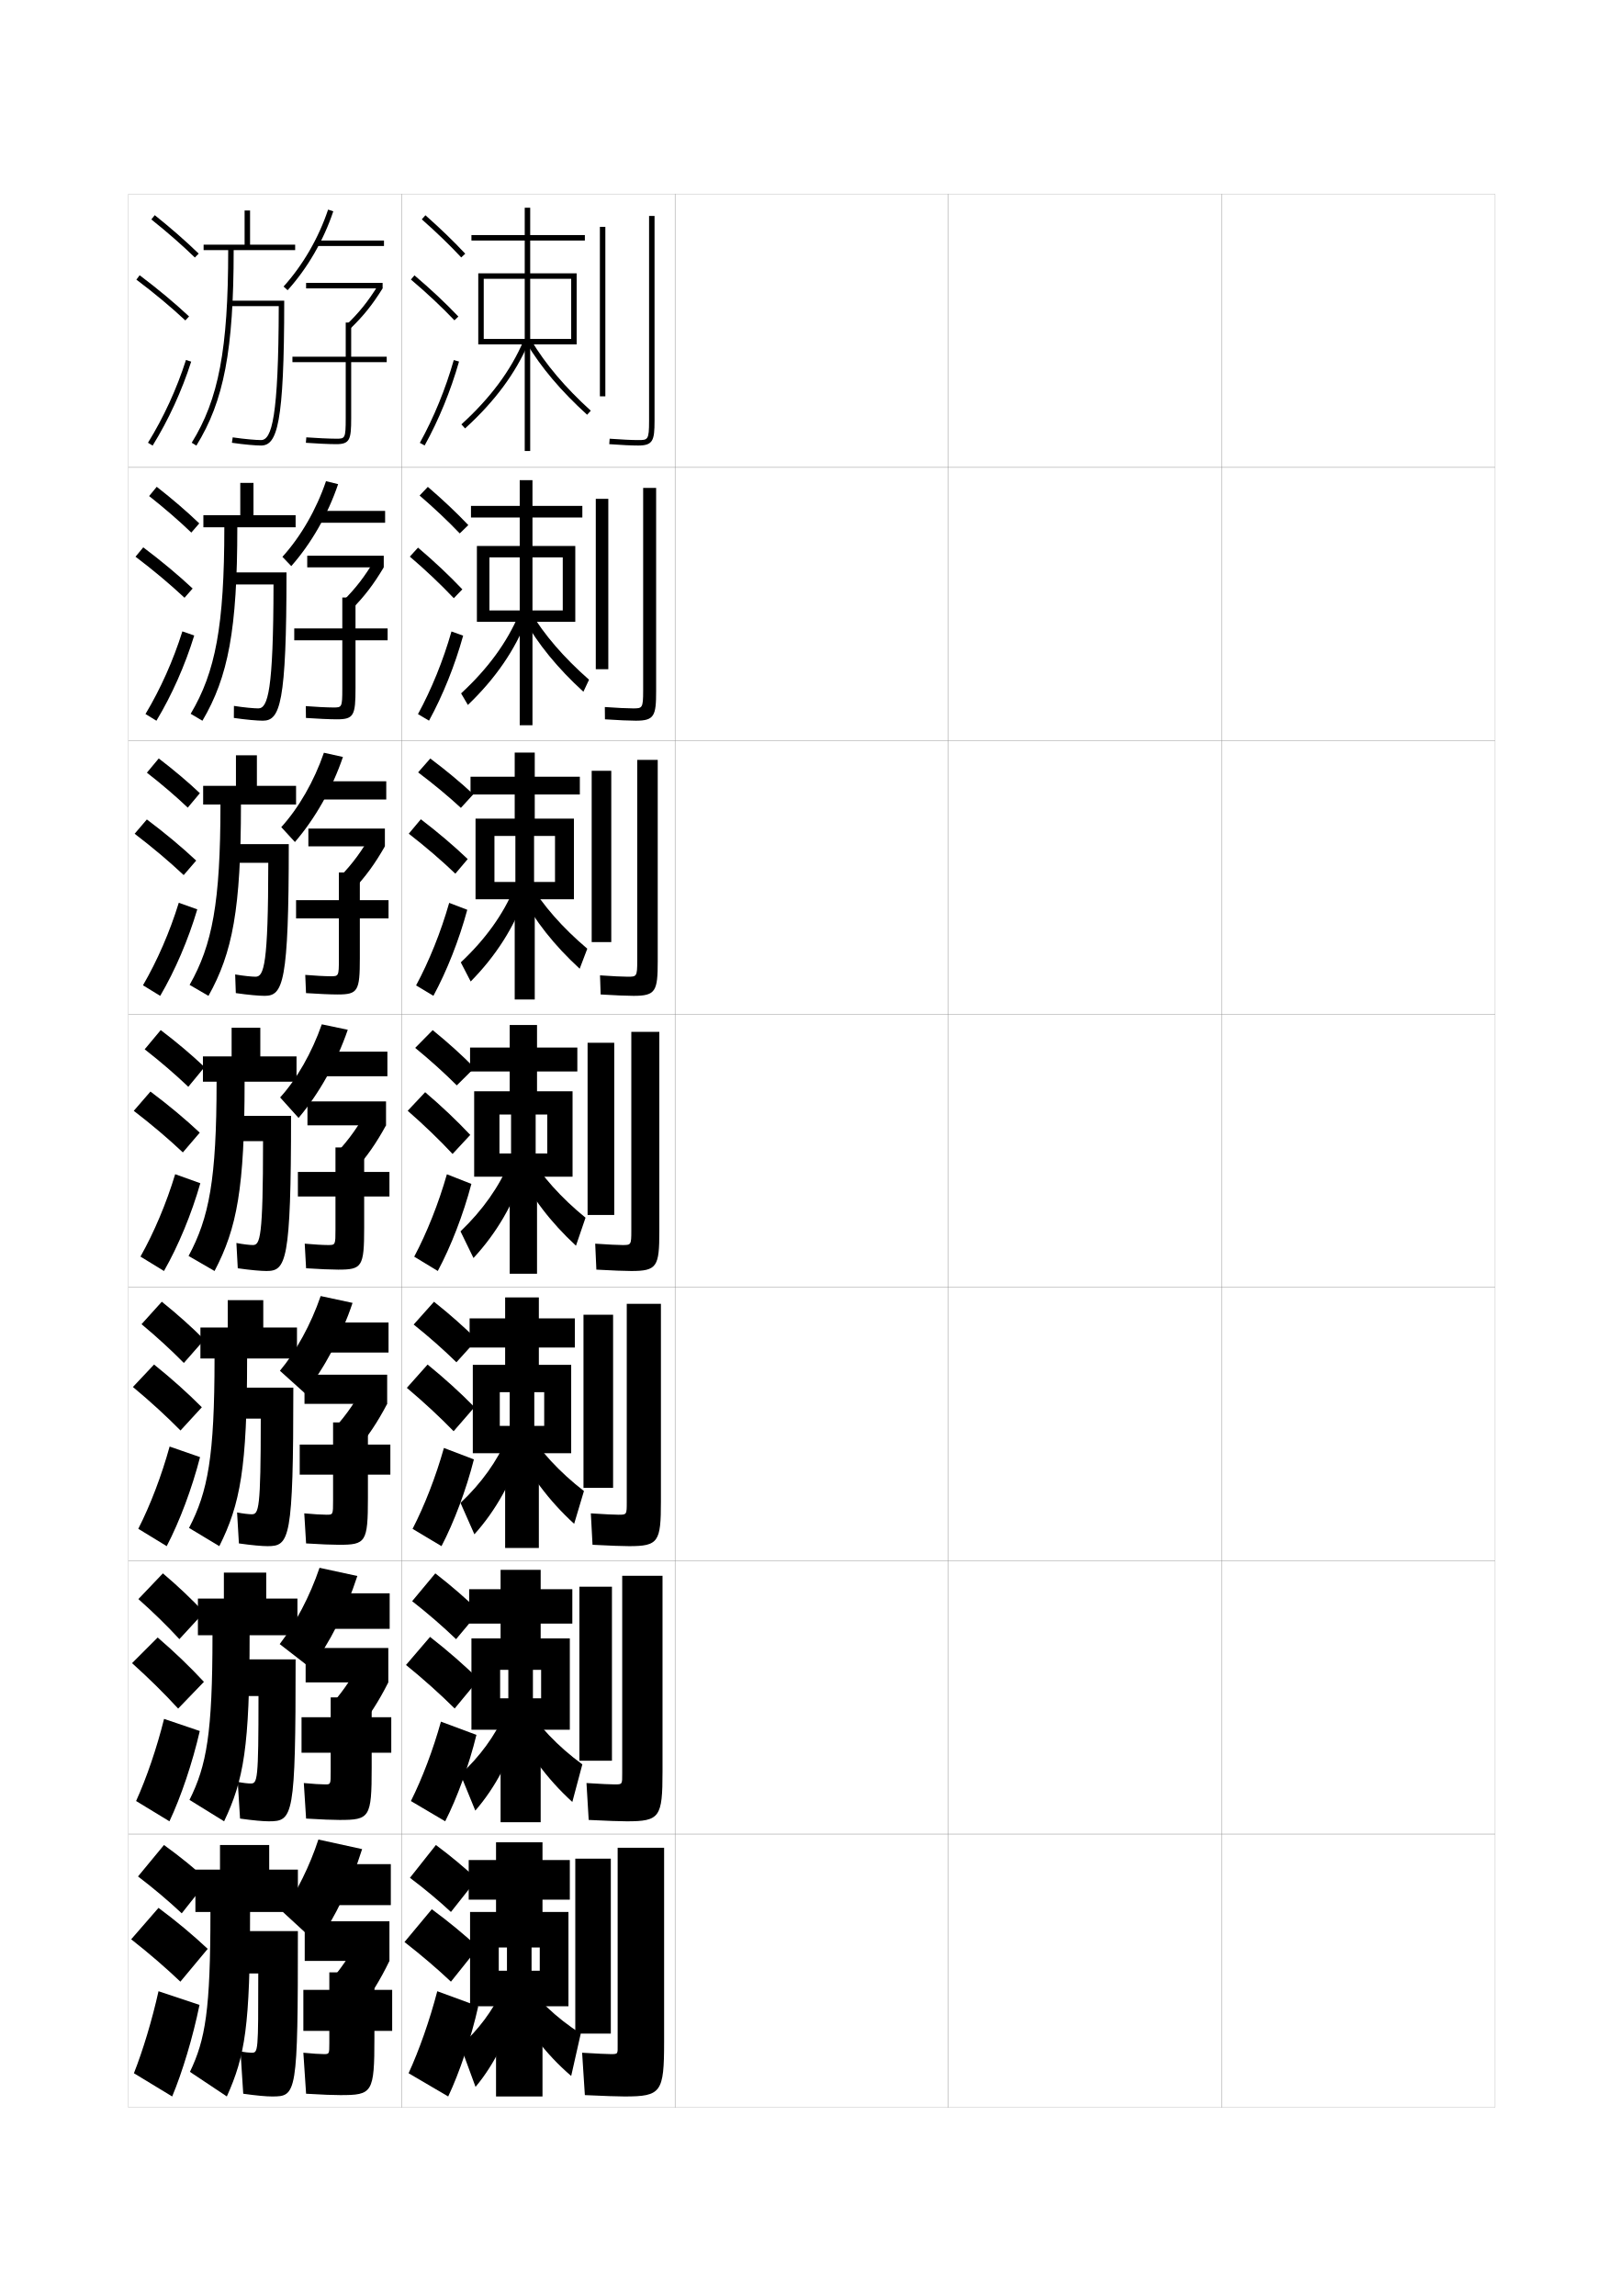
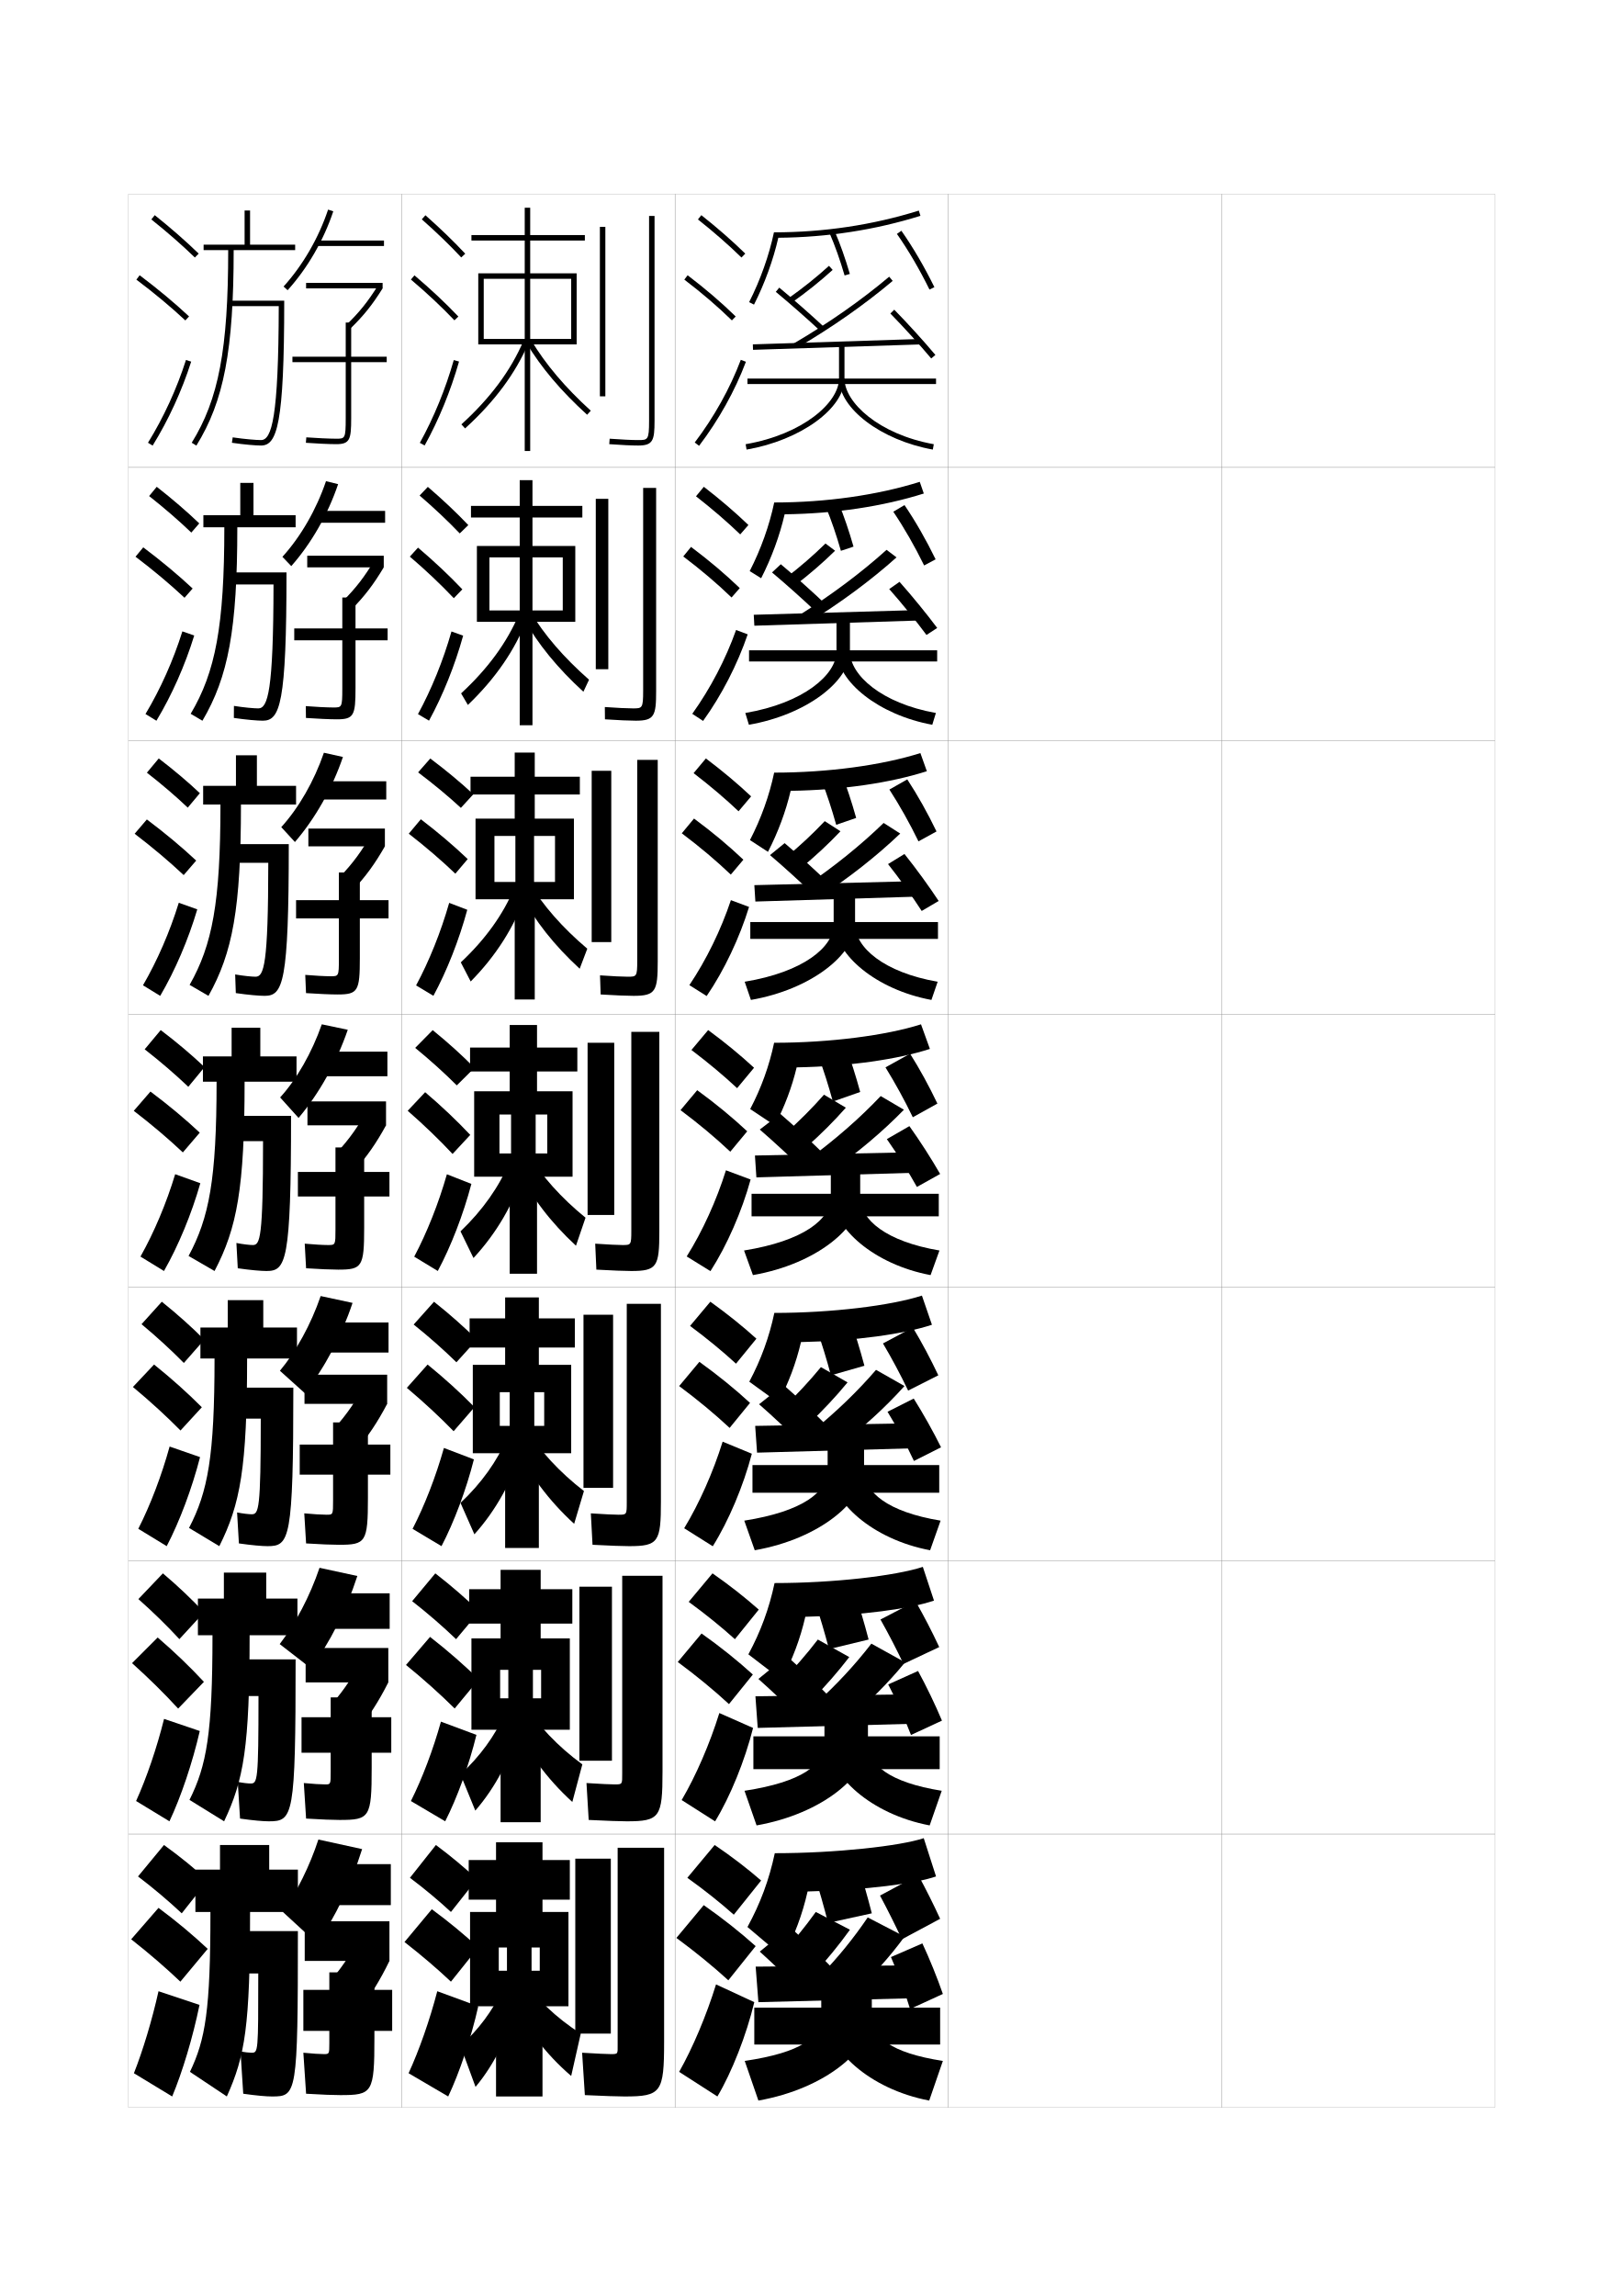
<svg xmlns="http://www.w3.org/2000/svg" version="1.1" id="glyphs" x="0px" y="0px" width="592px" height="840px" viewBox="0 0 592 840" enable-background="new 0 0 592 840" xml:space="preserve">
  <g>
    <rect x="47" y="71" fill="none" stroke="#999999" stroke-width="0.1" width="100" height="100" />
    <rect x="47" y="171" fill="none" stroke="#999999" stroke-width="0.1" width="100" height="100" />
    <rect x="47" y="271" fill="none" stroke="#999999" stroke-width="0.1" width="100" height="100" />
    <rect x="47" y="371" fill="none" stroke="#999999" stroke-width="0.1" width="100" height="100" />
    <rect x="47" y="471" fill="none" stroke="#999999" stroke-width="0.1" width="100" height="100" />
    <rect x="47" y="571" fill="none" stroke="#999999" stroke-width="0.1" width="100" height="100" />
    <rect x="47" y="671" fill="none" stroke="#999999" stroke-width="0.1" width="100" height="100" />
    <rect x="147" y="71" fill="none" stroke="#999999" stroke-width="0.1" width="100" height="100" />
    <rect x="147" y="171" fill="none" stroke="#999999" stroke-width="0.1" width="100" height="100" />
    <rect x="147" y="271" fill="none" stroke="#999999" stroke-width="0.1" width="100" height="100" />
    <rect x="147" y="371" fill="none" stroke="#999999" stroke-width="0.1" width="100" height="100" />
    <rect x="147" y="471" fill="none" stroke="#999999" stroke-width="0.1" width="100" height="100" />
    <rect x="147" y="571" fill="none" stroke="#999999" stroke-width="0.1" width="100" height="100" />
    <rect x="147" y="671" fill="none" stroke="#999999" stroke-width="0.1" width="100" height="100" />
    <rect x="247" y="71" fill="none" stroke="#999999" stroke-width="0.1" width="100" height="100" />
    <rect x="247" y="171" fill="none" stroke="#999999" stroke-width="0.1" width="100" height="100" />
    <rect x="247" y="271" fill="none" stroke="#999999" stroke-width="0.1" width="100" height="100" />
    <rect x="247" y="371" fill="none" stroke="#999999" stroke-width="0.1" width="100" height="100" />
    <rect x="247" y="471" fill="none" stroke="#999999" stroke-width="0.1" width="100" height="100" />
    <rect x="247" y="571" fill="none" stroke="#999999" stroke-width="0.1" width="100" height="100" />
    <rect x="247" y="671" fill="none" stroke="#999999" stroke-width="0.1" width="100" height="100" />
    <rect x="347" y="71" fill="none" stroke="#999999" stroke-width="0.1" width="100" height="100" />
    <rect x="347" y="171" fill="none" stroke="#999999" stroke-width="0.1" width="100" height="100" />
    <rect x="347" y="271" fill="none" stroke="#999999" stroke-width="0.1" width="100" height="100" />
    <rect x="347" y="371" fill="none" stroke="#999999" stroke-width="0.1" width="100" height="100" />
    <rect x="347" y="471" fill="none" stroke="#999999" stroke-width="0.1" width="100" height="100" />
    <rect x="347" y="571" fill="none" stroke="#999999" stroke-width="0.1" width="100" height="100" />
    <rect x="347" y="671" fill="none" stroke="#999999" stroke-width="0.1" width="100" height="100" />
    <rect x="447" y="71" fill="none" stroke="#999999" stroke-width="0.1" width="100" height="100" />
    <rect x="447" y="171" fill="none" stroke="#999999" stroke-width="0.1" width="100" height="100" />
    <rect x="447" y="271" fill="none" stroke="#999999" stroke-width="0.1" width="100" height="100" />
    <rect x="447" y="371" fill="none" stroke="#999999" stroke-width="0.1" width="100" height="100" />
    <rect x="447" y="471" fill="none" stroke="#999999" stroke-width="0.1" width="100" height="100" />
    <rect x="447" y="571" fill="none" stroke="#999999" stroke-width="0.1" width="100" height="100" />
    <rect x="447" y="671" fill="none" stroke="#999999" stroke-width="0.1" width="100" height="100" />
  </g>
  <g>
    <g>
      <path d="M55.376,80.281c5.812,4.639,11.319,9.457,15.927,13.936l1.395-1.434    c-4.654-4.523-10.212-9.387-16.073-14.064L55.376,80.281z" />
      <path d="M49.898,102.299c6.574,4.946,12.604,9.971,17.919,14.932l1.364-1.462    c-5.367-5.01-11.451-10.079-18.08-15.067L49.898,102.299z" />
      <path d="M54.149,161.975l1.7,1.051c5.818-9.418,10.695-20.041,14.104-30.722    l-1.906-0.607C64.688,142.223,59.881,152.693,54.149,161.975z" />
    </g>
    <g>
      <path d="M54.563,181.484c5.65,4.454,10.959,9.055,15.439,13.363l2.912-3.362    c-4.511-4.327-9.877-8.948-15.561-13.387L54.563,181.484z" />
      <path d="M67.514,218.692l2.971-3.385c-5.35-4.998-11.446-10.083-18.067-15.056    l-2.836,3.415C56.167,208.655,62.2,213.717,67.514,218.692z" />
      <path d="M71.069,232.499c-3.345,10.879-8.213,21.856-13.836,31.185l-4-2.459    c5.475-9.119,10.192-19.684,13.498-30.232L71.069,232.499z" />
    </g>
    <g>
      <path d="M53.75,282.688c5.489,4.27,10.599,8.653,14.952,12.791l4.43-5.29    c-4.368-4.131-9.543-8.508-15.048-12.709L53.75,282.688z" />
      <path d="M67.211,320.153l4.578-5.308c-5.331-4.986-11.44-10.088-18.054-15.045    l-4.469,5.231C55.862,310.065,61.898,315.164,67.211,320.153z" />
      <path d="M72.185,332.694c-3.282,11.077-8.142,22.41-13.568,31.647l-6.301-3.867    c5.219-8.958,9.846-19.616,13.099-30.186L72.185,332.694z" />
    </g>
  </g>
  <g>
    <g>
      <path d="M52.938,383.891c5.877,4.586,11.301,9.266,15.964,13.718l5.947-7.217    C70.188,385.969,64.688,381.318,58.812,376.859L52.938,383.891z" />
      <path d="M66.908,421.615l6.184-7.23c-5.312-4.976-11.434-10.094-18.041-15.034    l-6.102,7.049C55.557,411.475,61.596,416.611,66.908,421.615z" />
      <path d="M73.301,432.89C70.081,444.165,65.23,455.853,60,465l-8.602-5.275    c4.963-8.796,9.5-19.548,12.699-30.14L73.301,432.89z" />
    </g>
    <g>
      <path d="M51.786,484.459c5.732,4.77,10.962,9.584,15.483,14.187l7.484-8.509    c-4.506-4.546-9.822-9.311-15.545-13.896L51.786,484.459z" />
      <path d="M66.046,523.352l7.808-8.503c-5.115-5.142-11.061-10.484-17.482-15.632    l-7.739,8.217C55.063,512.777,60.916,518.155,66.046,523.352z" />
      <path d="M73.2,533.094C70.245,544.566,65.726,556.609,61,565.666l-10.401-6.35    c4.402-8.635,8.541-19.48,11.466-30.094L73.2,533.094z" />
    </g>
    <g>
      <path d="M50.635,585.027c5.588,4.953,10.623,9.903,15.002,14.655l9.021-9.801    c-4.351-4.669-9.483-9.548-15.054-14.262L50.635,585.027z" />
      <path d="M65.184,625.089l9.432-9.776c-4.917-5.308-10.688-10.875-16.922-16.23    l-9.377,9.385C54.57,614.079,60.236,619.699,65.184,625.089z" />
      <path d="M73.1,633.297C70.41,644.969,66.222,657.367,62,666.333l-12.201-7.425    c3.842-8.473,7.581-19.412,10.233-30.047L73.1,633.297z" />
    </g>
  </g>
  <g>
    <path d="M50.5,686.5c5.941,4.532,11.281,9.073,16,13.5l9.5-12c-4.668-4.321-10.108-8.76-16-13   L50.5,686.5z" />
    <path d="M66,725l10-12c-5.258-4.94-11.416-10.107-18-15l-10,11.5   C54.641,714.704,60.689,719.953,66,725z" />
    <path d="M73,733.5c-2.426,11.87-6.283,24.624-10,33.5l-14-8.5c3.281-8.312,6.621-19.345,9-30   L73,733.5z" />
  </g>
  <g>
    <g>
      <path d="M105.242,106.171l-1.484-1.342c7.057-7.799,12.843-17.794,16.293-28.146    l1.898,0.633C118.412,87.924,112.479,98.172,105.242,106.171z" />
      <rect x="116" y="88" width="24.5" height="2" />
      <rect x="112" y="103.5" width="28" height="2" />
      <path d="M128.195,120.219l-1.391-1.438c4.695-4.541,7.812-8.428,11.498-14.34L140,105.5    C136.219,111.563,133.02,115.553,128.195,120.219z" />
      <path d="M141.5,130.5h-13V118h-2v12.5H107v2h19.5V153c0,7.5-0.264,7.5-3.5,7.5    c-2.365,0-7.773-0.246-10.92-0.497l-0.16,1.994    C115.107,162.251,120.596,162.5,123,162.5c5.025,0,5.5-1.679,5.5-9.5v-20.5h13V130.5z" />
    </g>
    <g>
      <path d="M103.339,203.719c6.713-7.402,12.435-17.312,15.945-27.68l4.433,1.088    c-3.738,11.078-9.798,21.665-17.138,29.986L103.339,203.719z" />
      <rect x="116.5" y="186.917" width="24.417" height="4.333" />
      <rect x="112.417" y="203.318" width="28" height="4.25" />
      <path d="M137.119,204.779l3.298,2.789c-3.72,6.233-6.994,10.534-11.754,15.364    l-3.042-3.188C130.264,215.098,133.501,210.859,137.119,204.779z" />
      <path d="M141.833,229.917h-11.75v-11.316H125.25v11.316h-17.583V234.25H125.25v17.667    c0,6.912-0.181,6.917-3.25,6.917c-2.195,0-6.947-0.233-10.113-0.499l0.06,4.33    c3.683,0.273,8.888,0.502,11.304,0.502c6.25,0,6.833-1.441,6.833-11.417v-17.5    h11.75V229.917z" />
    </g>
    <g>
      <path d="M102.919,302.609c6.371-7.006,12.028-16.829,15.597-27.215l6.967,1.544    c-3.938,11.548-10.126,22.474-17.569,31.118L102.919,302.609z" />
      <rect x="117" y="285.833" width="24.333" height="6.667" />
      <rect x="112.833" y="303.136" width="28" height="6.5" />
      <path d="M135.935,305.117l4.898,4.519c-3.66,6.403-7.006,11.015-11.703,16.01    l-4.694-4.938C129.028,315.955,132.386,311.366,135.935,305.117z" />
      <path d="M142.167,329.333h-10.5v-10.131H124v10.131h-15.667V336H124v14.833    c0,6.324-0.099,6.334-3,6.334c-2.025,0-6.12-0.221-9.307-0.5l0.28,6.665    c4.178,0.293,9.099,0.501,11.527,0.501c7.474,0,8.167-1.204,8.167-13.333V336h10.5    V329.333z" />
    </g>
  </g>
  <g>
    <path d="M102.5,401.5c6.028-6.61,11.62-16.348,15.25-26.75l9.5,2   c-4.138,12.018-10.453,23.282-18,32.25L102.5,401.5z" />
    <rect x="117.5" y="384.75" width="24.25" height="9" />
    <rect x="112.5" y="402.954" width="28.75" height="8.75" />
    <path d="M134.75,405.454l6.5,6.25c-3.6,6.572-7.02,11.495-11.652,16.655l-6.347-6.689   C127.792,416.812,131.271,411.872,134.75,405.454z" />
    <path d="M142.5,428.75h-9.25v-8.947h-10.5V428.75H109v9h13.75v12c0,5.736-0.016,5.75-2.75,5.75   c-1.855,0-5.293-0.207-8.5-0.5l0.5,9c4.673,0.312,9.311,0.5,11.75,0.5c8.697,0,9.5-0.968,9.5-15.25   v-11.5h9.25V428.75z" />
  </g>
  <g>
    <path d="M102.421,501.498c5.874-7.019,11.342-16.93,14.912-27.332L129,476.667   c-4.124,12.345-10.241,23.815-17.5,33L102.421,501.498z" />
    <rect x="118" y="483.834" width="24.167" height="11" />
    <rect x="111.417" y="502.939" width="30.25" height="10.666" />
    <path d="M133.917,505.605l7.75,8c-3.539,6.742-7.033,11.976-11.601,17.301l-7.648-8.459   C126.907,517.484,130.506,512.191,133.917,505.605z" />
    <path d="M142.833,528.5H134.625v-8.097h-12.75V528.5h-12.208v11H121.875v9.5   c0,5.148-0.02,5.167-2.375,5.167c-1.686,0-4.939-0.192-8.167-0.501l0.667,11   c5.168,0.332,9.549,0.501,12,0.501c9.846,0,10.625-0.887,10.625-17.167v-8.5h8.208V528.5z" />
  </g>
  <g>
    <path d="M102.342,601.495c5.72-7.426,11.063-17.51,14.574-27.912L130.75,576.584   c-4.109,12.672-10.028,24.35-17,33.75L102.342,601.495z" />
    <rect x="118.5" y="582.917" width="24.083" height="13" />
    <rect x="111.833" y="602.924" width="30.25" height="12.583" />
    <path d="M133.083,605.757l9,9.75c-3.479,6.911-7.046,12.456-11.55,17.946l-8.949-10.229   C126.021,618.155,129.741,612.512,133.083,605.757z" />
    <path d="M143.167,628.25H136v-7.246h-15V628.25h-10.667v13H121v7c0,4.56-0.023,4.584-2,4.584   c-1.516,0-4.586-0.179-7.833-0.501l0.833,13c5.663,0.351,9.788,0.501,12.25,0.501   c10.995,0,11.75-0.806,11.75-19.084v-5.5h7.167V628.25z" />
  </g>
  <g>
    <path d="M103.5,699.5L116,711c6.685-9.616,12.404-21.5,16.5-34.5l-16-3.5   C113.347,682.658,108.581,692.195,103.5,699.5z" />
    <rect x="119" y="682" width="24" height="15" />
    <rect x="111.5" y="702.908" width="31" height="14.5" />
    <path d="M133,705.908c-3.273,6.924-7.114,12.919-11.5,18.092l9.5,12   c4.44-5.655,8.082-11.511,11.5-18.592L133,705.908z" />
    <path d="M143.5,728H137v-6.396h-16.5V728H111v15h9.5v4.5c0,3.974-0.026,4-2,4   c-1.346,0-4.232-0.163-7.5-0.5l1,15c6.158,0.369,10.026,0.5,12.5,0.5c11.77,0,12.5-0.726,12.5-21   V743h6.5V728z" />
  </g>
  <g>
    <path d="M91.5,89.5V77h-2v12.5h-15v2h9c0,36.152-3.493,54.594-13.35,70.473l1.699,1.055   C81.928,146.791,85.5,128.073,85.5,91.5H108v-2H91.5z" />
    <path d="M84,110v2h17.997c-0.078,40.727-2.549,49-6.497,49   c-1.767,0-5.996-0.347-10.354-0.989l-0.292,1.979C89.354,162.652,93.616,163,95.5,163   c5.878,0,8.5-7.651,8.5-53H84z" />
  </g>
  <g>
    <g>
      <path d="M92.75,188.5v-11.834h-4.834V188.5h-13.5v4.417h7.667    c0,36.043-3.24,52.984-12.316,68.231l4.3,2.537    c9.459-16.04,12.767-33.414,12.767-70.768h21.333V188.5H92.75z" />
      <path d="M84.083,209.416v4.417h15.998c-0.052,39-2.06,45.333-5.582,45.333    c-1.53,0-5.177-0.319-8.902-0.909l-0.028,4.402    c4.567,0.668,8.691,1.007,10.597,1.007c6.308,0,8.667-6.187,8.667-54.25H84.083z    " />
    </g>
    <g>
      <path d="M94,287.5v-11.167h-7.667V287.5h-12v6.833h6.333c0,35.935-2.988,51.375-11.283,65.991    l6.9,4.018c8.84-15.844,11.883-31.874,11.883-70.009h20.167V287.5H94z" />
      <path d="M84.167,308.833v6.833h13.999C98.14,352.939,96.595,357.333,93.5,357.333    c-1.293,0-4.358-0.292-7.451-0.83l0.236,6.826    c4.635,0.674,8.621,1.003,10.548,1.003c6.736,0,8.833-4.722,8.833-55.5H84.167z" />
    </g>
    <g>
      <path d="M95.25,386.5V376h-10.5v10.5h-10.5v9.25h5c0,35.825-2.735,49.765-10.25,63.75l9.5,5.5    c8.221-15.647,11-30.334,11-69.25h19v-9.25H95.25z" />
      <path d="M84.25,408.25v9.25h12c0,35.546-1.082,38-3.75,38c-1.057,0-3.54-0.265-6-0.75L87,464    c4.702,0.68,8.551,1,10.5,1c7.165,0,9-3.258,9-56.75H84.25z" />
    </g>
    <g>
      <path d="M96.333,485.667v-10h-13v10h-10V497H78.5c0,35.883-2.438,48.735-9.333,62L80.25,565.666    C87.96,550.273,90.417,536.863,90.417,497h18.25v-11.333H96.333z" />
      <path d="M84.333,507.667V519h11.083c0,33.357-0.727,35-3.333,35    c-0.965,0-3.169-0.233-5.333-0.667l0.667,11.333c4.769,0.686,8.528,1,10.5,1    c8.057,0,9.416-2.354,9.416-57.999H84.333z" />
    </g>
    <g>
      <path d="M97.417,584.834v-9.5h-15.5v9.5h-9.5V598.25H77.75c0,35.94-2.14,47.706-8.417,60.25    L82,666.333c7.199-15.139,9.333-27.272,9.333-68.083h17.5v-13.416H97.417z" />
      <path d="M84.417,607.084V620.5h10.166c0,31.17-0.373,32-2.916,32    c-0.873,0-2.799-0.202-4.667-0.584l0.833,13.417c4.836,0.69,8.506,1,10.5,1    c8.949,0,9.833-1.451,9.833-59.249H84.417z" />
    </g>
  </g>
  <g>
    <g>
      <path d="M109,699.5V684H98.5v-9h-18v9h-9v15.5H77c0,35.998-1.842,46.677-7.5,58.5l13.5,9    c6.688-14.885,8.5-25.742,8.5-67.5H109z" />
    </g>
    <path d="M99.5,767c9.093,0,9.5-0.548,9.5-60.5H84.5V722h10c0,28.981-0.019,29-2.5,29   c-0.781,0-2.428-0.171-4-0.5l1,15.5C93.903,766.695,97.484,767,99.5,767z" />
  </g>
  <g>
    <path d="M154.339,80.25c5.269,4.64,10.259,9.457,14.43,13.932l1.463-1.363   c-4.216-4.522-9.254-9.387-14.57-14.068L154.339,80.25z" />
    <path d="M150.354,102.264c5.847,4.948,11.203,9.97,15.922,14.926l1.449-1.379   c-4.769-5.008-10.178-10.079-16.078-15.074L150.354,102.264z" />
    <path d="M153.625,162.016l1.75,0.969c5.172-9.345,9.524-19.964,12.587-30.71l-1.924-0.549   C163.018,142.328,158.725,152.803,153.625,162.016z" />
  </g>
  <g>
    <path d="M152.985,282.573c5.727,4.311,11.072,8.763,15.654,12.987l4.554-4.974   c-4.597-4.28-10.012-8.786-15.753-13.086L152.985,282.573z" />
    <path d="M166.611,319.643l4.525-5.35c-5.075-4.84-10.879-9.779-17.148-14.562   l-4.419,5.278C155.821,309.865,161.555,314.8,166.611,319.643z" />
    <path d="M170.974,332.85c-2.98,11.018-7.454,22.368-12.391,31.474L152.25,360.51   c4.797-8.912,9.082-19.573,12.109-30.193L170.974,332.85z" />
  </g>
  <g>
    <g>
      <path d="M151.92,383.375c5.604,4.586,10.77,9.266,15.215,13.716l6.48-6.411    c-4.441-4.51-9.681-9.254-15.285-13.805L151.92,383.375z" />
      <path d="M165.596,422.178l6.473-6.969c-4.836-5.146-10.438-10.463-16.504-15.622    l-6.388,6.795C155.238,411.673,160.76,417.005,165.596,422.178z" />
      <path d="M172.48,433.137c-2.938,11.153-7.474,22.87-12.293,31.855l-8.625-5.234    c4.646-8.762,8.927-19.516,11.957-30.145L172.48,433.137z" />
    </g>
    <g>
      <path d="M151.363,484.584c5.778,4.623,11.058,9.312,15.644,13.811l7.487-8.275    c-4.563-4.547-9.94-9.311-15.69-13.869L151.363,484.584z" />
      <path d="M165.98,523.618l7.648-8.812c-5.026-5.133-10.87-10.456-17.169-15.582    l-7.592,8.529C155.184,513.072,160.938,518.434,165.98,523.618z" />
      <path d="M173.404,533.924c-2.819,11.115-7.284,23.006-11.862,31.737l-10.583-6.323    c4.374-8.47,8.526-19.135,11.471-29.596L173.404,533.924z" />
    </g>
    <g>
      <path d="M150.807,585.792c5.952,4.661,11.347,9.361,16.072,13.905l8.493-10.138    c-4.686-4.585-10.199-9.368-16.095-13.935L150.807,585.792z" />
      <path d="M166.365,625.059l8.824-10.655c-5.216-5.119-11.301-10.448-17.834-15.541    l-8.797,10.265C155.13,614.472,161.115,619.861,166.365,625.059z" />
      <path d="M174.327,634.712c-2.699,11.075-7.095,23.142-11.431,31.618l-12.542-7.411    c4.101-8.179,8.125-18.756,10.985-29.048L174.327,634.712z" />
    </g>
  </g>
  <g>
    <path d="M150,687c5.57,4.196,10.576,8.401,15,12.5l9.5-12c-4.371-4.129-9.508-8.417-15-12.5   L150,687z" />
    <path d="M165,725l10-12.5c-4.966-4.611-10.781-9.434-17-14l-10,12   C154.271,715.368,159.984,720.278,165,725z" />
    <path d="M175,734c-2.58,11.56-6.905,24.374-11,33l-14.5-8.5c3.828-8.312,7.725-19.345,10.5-30   L175,734z" />
  </g>
  <g>
    <polygon points="177,102 192,102 192,124 177,124 177,126 192,126 192,165 194,165 194,126 209,126 209,124 194,124 194,102    209,102 209,126 211,126 211,100 194,100 194,88 214,88 214,86 194,86 194,76 192,76 192,86 172.5,86 172.5,88 192,88 192,100    175,100 175,126 177,126  " />
    <path d="M170.174,156.739l-1.348-1.479c10.653-9.702,18.096-19.729,22.754-30.653   l1.84,0.785C188.646,136.586,181.043,146.84,170.174,156.739z" />
    <path d="M214.827,151.74c-9.551-8.687-16.808-17.265-22.185-26.226l1.715-1.029   c5.275,8.791,12.411,17.223,21.815,25.774L214.827,151.74z" />
  </g>
  <g>
    <g>
      <polygon points="179.083,203.917 190.166,203.917 190.166,223.333 179.083,223.333     179.083,227.5 190.167,227.5 190.167,265.333 194.833,265.333 194.833,227.5 205.916,227.5     205.916,223.333 194.833,223.333 194.833,203.917 205.916,203.917 205.916,227.5     210.5,227.5 210.5,199.75 194.833,199.75 194.833,189.333 213.083,189.333     213.083,185.083 194.833,185.083 194.833,175.667 190.167,175.667 190.167,185.083     172.333,185.083 172.333,189.333 190.167,189.333 190.167,199.75 174.5,199.75     174.5,227.5 179.083,227.5   " />
      <path d="M168.717,253.673c9.811-9.055,16.801-18.629,21.132-28.878l2.885,1.909    c-4.324,11.141-11.472,21.568-21.535,31.205L168.717,253.673z" />
      <path d="M191.65,226.388l2.365-2.692c5.12,8.569,12.297,16.874,21.516,24.978    l-2.064,4.404C204.013,244.433,196.818,235.611,191.65,226.388z" />
    </g>
    <g>
      <polygon points="180.917,305.833 188.583,305.833 188.583,322.667 180.917,322.667     180.917,329 188.333,329 188.333,365.667 195.667,365.667 195.667,329 203.083,329     203.083,322.667 195.417,322.667 195.417,305.833 203.083,305.833 203.083,329 210,329     210,299.5 195.667,299.5 195.667,290.667 212.167,290.667 212.167,284.167 195.667,284.167     195.667,275.333 188.333,275.333 188.333,284.167 172.167,284.167 172.167,290.667     188.333,290.667 188.333,299.5 174,299.5 174,329 180.917,329   " />
      <path d="M168.608,352.087c8.969-8.409,15.507-17.53,19.51-27.104l3.93,3.033    c-3.873,11.088-10.566,21.689-19.823,31.063L168.608,352.087z" />
      <path d="M190.659,327.261l3.016-4.356c4.965,8.349,12.182,16.526,21.216,24.181    l-2.782,7.327C202.75,345.812,195.616,336.746,190.659,327.261z" />
    </g>
    <g>
      <polygon points="182.75,407.75 187,407.75 187,422 182.75,422 182.75,430.5 186.5,430.5 186.5,466 196.5,466 196.5,430.5     200.25,430.5 200.25,422 196,422 196,407.75 200.25,407.75 200.25,430.5 209.5,430.5 209.5,399.25 196.5,399.25 196.5,392     211.25,392 211.25,383.25 196.5,383.25 196.5,375 186.5,375 186.5,383.25 172,383.25 172,392 186.5,392 186.5,399.25     173.5,399.25 173.5,430.5 182.75,430.5   " />
      <path d="M168.5,450.5l4.75,9.75c8.451-9.111,14.689-19.887,18.112-30.922l-4.975-4.156    C182.712,434.069,176.626,442.737,168.5,450.5z" />
      <path d="M189.667,428.135l3.666-6.02C198.143,430.243,205.4,438.294,214.25,445.5l-3.5,10.25    C201.487,447.191,194.415,437.882,189.667,428.135z" />
    </g>
    <g>
      <polygon points="182.875,509.334 186.5,509.334 186.5,521.666 182.875,521.666 182.875,531.666     184.833,531.666 184.833,566.333 197.167,566.333 197.167,531.666 199.125,531.666     199.125,521.666 195.5,521.666 195.5,509.334 199.125,509.334 199.125,531.666 209,531.666     209,499.333 197.167,499.333 197.167,493 210.333,493 210.333,482.334 197.167,482.334     197.167,474.666 184.833,474.666 184.833,482.334 171.833,482.334 171.833,493     184.833,493 184.833,499.333 173,499.333 173,531.666 182.875,531.666   " />
      <path d="M168.5,549.834l5.083,11.5c7.959-8.849,13.963-19.798,17.075-30.781l-5.233-4.271    C181.942,534.502,176.093,542.717,168.5,549.834z" />
      <path d="M192.556,522.576c4.771,8.026,12.233,16.076,21.111,22.924l-3.583,12    c-9.386-8.613-16.563-18.281-21.222-28.41L192.556,522.576z" />
    </g>
    <g>
      <polygon points="183,610.917 186,610.917 186,621.333 183,621.333 183,632.833 183.167,632.833     183.167,666.666 197.833,666.666 197.833,632.833 198,632.833 198,621.333     195,621.333 195,610.917 198,610.917 198,632.833 208.5,632.833 208.5,599.416     197.833,599.416 197.833,594 209.417,594 209.417,581.417 197.833,581.417     197.833,574.333 183.167,574.333 183.167,581.417 171.667,581.417 171.667,594     183.167,594 183.167,599.416 172.5,599.416 172.5,632.833 183,632.833   " />
      <path d="M168.5,649.167l5.417,13.25c7.468-8.585,13.236-19.708,16.037-30.641    l-5.491-4.386C181.172,634.936,175.56,642.697,168.5,649.167z" />
      <path d="M191.778,623.038c4.733,7.924,12.4,15.974,21.305,22.462l-3.667,13.75    c-9.51-8.667-16.792-18.693-21.361-29.205L191.778,623.038z" />
    </g>
  </g>
  <g>
    <path d="M153.532,181.292c5.38,4.622,10.429,9.393,14.691,13.86l3.136-3.046   c-4.291-4.519-9.396-9.343-14.809-13.98L153.532,181.292z" />
    <path d="M166.048,218.852l3.124-3.242c-4.792-5.054-10.265-10.208-16.22-15.257   l-2.991,3.284C155.879,208.699,161.291,213.824,166.048,218.852z" />
    <path d="M169.468,232.562c-3.021,10.882-7.435,21.867-12.489,31.092l-4.042-2.391   c4.949-9.062,9.237-19.63,12.261-30.241L169.468,232.562z" />
  </g>
  <g>
    <polygon points="182.5,712.5 185.5,712.5 185.5,721 182.5,721 182.5,734 181.5,734 181.5,767 198.5,767 198.5,734 197.5,734    197.5,721 194.5,721 194.5,712.5 197.5,712.5 197.5,734 208,734 208,699.5 198.5,699.5 198.5,695 208.5,695 208.5,680.5    198.5,680.5 198.5,674 181.5,674 181.5,680.5 171.5,680.5 171.5,695 181.5,695 181.5,699.5 172,699.5 172,734 182.5,734  " />
    <path d="M183.5,728.5c-3.098,6.868-8.474,14.177-15,20l5.5,15c6.977-8.321,12.51-19.618,15-30.5   L183.5,728.5z" />
    <path d="M191,723.5c4.695,7.292,12.566,14.804,21.5,20.5l-3.5,15.5   c-9.634-8.278-17.021-18.146-21.5-28.5L191,723.5z" />
  </g>
  <g>
    <g>
      <rect x="219.5" y="83" width="2" height="62" />
      <path d="M237.5,79v75c0,7-0.455,7-4,7c-2.302,0-6.103-0.182-10.427-0.497l-0.146,1.994    C227.362,162.821,231.117,163,233.5,163c5.41,0,6-1.821,6-9V79H237.5z" />
    </g>
    <g>
      <rect x="218" y="182.5" width="4.583" height="62.333" />
      <path d="M235.333,178.5v74.25c0,6.409-0.341,6.416-3.75,6.416    c-2.151,0-5.761-0.179-10.272-0.497l0.044,4.495    c4.81,0.326,9.015,0.503,11.311,0.503c6.75,0,7.417-1.754,7.417-10.833V178.5    H235.333z" />
    </g>
    <g>
      <rect x="216.5" y="282" width="7.167" height="62.667" />
      <path d="M233.167,278v73.5c0,5.819-0.227,5.833-3.5,5.833    c-2.002,0-5.419-0.177-10.118-0.497l0.235,6.995    c5.185,0.328,9.839,0.502,12.049,0.502c8.089,0,8.834-1.687,8.834-12.667V278    H233.167z" />
    </g>
    <g>
      <rect x="215" y="381.5" width="9.75" height="63" />
      <path d="M231,377.5v72.75c0,5.229-0.112,5.25-3.25,5.25c-1.852,0-5.076-0.175-9.963-0.498    l0.426,9.496C223.771,464.827,228.877,465,231,465c9.428,0,10.25-1.62,10.25-14.5v-73H231z" />
    </g>
    <g>
      <rect x="213.5" y="481" width="10.833" height="63.333" />
      <path d="M229.333,477v72.5c0,4.639,0.002,4.666-3,4.666    c-1.701,0-5.067-0.172-10.142-0.498l0.617,11.497    c5.933,0.331,11.322,0.501,13.358,0.501c10.767,0,11.667-1.553,11.667-16.333V477    H229.333z" />
    </g>
    <g>
      <rect x="212" y="580.5" width="11.917" height="63.667" />
      <path d="M227.667,576.5v72.25c0,4.048,0.117,4.084-2.75,4.084    c-1.551,0-5.058-0.171-10.321-0.5l0.809,13.499c6.307,0.331,11.979,0.5,13.929,0.5    c12.106,0,13.083-1.485,13.083-18.166V576.5H227.667z" />
    </g>
    <g>
      <rect x="210.5" y="680" width="13" height="64" />
      <path d="M228.5,767c13.446,0,14.5-1.419,14.5-20v-71h-17v72c0,3.458,0.23,3.5-2.5,3.5    c-1.399,0-5.049-0.168-10.5-0.5l1,15.5C220.681,766.833,226.638,767,228.5,767z" />
    </g>
  </g>
+   <g>
+     <g>
+       <path d="M255.379,80.283c5.9,4.677,11.256,9.363,15.922,13.932l1.398-1.43    c-4.714-4.616-10.123-9.35-16.078-14.068L255.379,80.283z" />
+       <path d="M250.395,102.295c6.493,4.947,12.188,9.828,17.406,14.921l1.397-1.432    c-5.278-5.149-11.033-10.083-17.593-15.079L250.395,102.295z" />
+       <path d="M254.203,161.896l1.594,1.209c7.186-9.465,13.112-20.099,17.139-30.751    l-1.871-0.707C267.105,142.121,261.275,152.581,254.203,161.896z" />
+     </g>
+     <g>
+       <path d="M254.664,181.569c6.001,4.681,11.438,9.369,16.185,13.943l2.999-3.441    c-4.78-4.594-10.277-9.307-16.315-13.974L254.664,181.569z" />
+       <path d="M267.682,218.596l2.998-3.442c-5.323-5.122-11.194-10.087-17.828-15.066    l-2.842,3.492C256.599,208.569,262.401,213.502,267.682,218.596z" />
+       <path d="M273.587,232.078c-3.741,10.959-9.517,22.232-16.324,31.676l-3.96-2.6    c6.644-9.28,12.239-20.015,16.028-30.67L273.587,232.078z" />
+     </g>
+     <g>
+       <path d="M253.792,282.855c6.102,4.685,11.62,9.374,16.448,13.955l4.599-5.453    c-4.847-4.572-10.431-9.264-16.553-13.879L253.792,282.855z" />
+       <path d="M267.406,319.977l4.599-5.453c-5.369-5.096-11.354-10.092-18.062-15.054    l-4.474,5.395C256.152,309.896,262.063,314.881,267.406,319.977z" />
+       <path d="M274.08,331.804c-3.455,11.267-9.081,23.177-15.51,32.6l-6.326-3.99    c6.215-9.247,11.575-20.255,15.195-31.091L274.08,331.804z" />
+     </g>
+     <g>
+       <path d="M252.998,384.141c6.203,4.689,11.803,9.379,16.711,13.967l6.199-7.465    c-4.912-4.551-10.585-9.222-16.789-13.785L252.998,384.141z" />
+       <path d="M267.209,421.357l6.199-7.465c-5.414-5.068-11.515-10.096-18.297-15.041    l-6.105,7.297C255.785,411.223,261.804,416.26,267.209,421.357z" />
+       <path d="M274.652,431.529c-3.17,11.573-8.645,24.122-14.695,33.523l-8.691-5.38    c5.786-9.213,10.911-20.496,14.361-31.512L274.652,431.529z" />
+     </g>
+     <g>
+       <path d="M252.499,485.094c6.242,4.637,11.867,9.271,16.807,13.811l7.466-9.143    c-4.93-4.475-10.634-9.068-16.859-13.523L252.499,485.094z" />
+       <path d="M266.972,522.404l7.466-9.143c-5.459-5.041-11.675-10.1-18.531-15.027    l-7.403,8.864C255.378,512.217,261.505,517.306,266.972,522.404z" />
+       <path d="M275.102,531.853c-3.074,11.738-8.508,24.632-14.297,33.849l-10.461-6.586    c5.517-9.076,10.603-20.543,14.074-31.675L275.102,531.853z" />
+     </g>
+     <g>
+       <path d="M251.999,586.047c6.282,4.585,11.932,9.164,16.904,13.656l8.732-10.822    c-4.947-4.397-10.683-8.914-16.929-13.262L251.999,586.047z" />
+       <path d="M266.736,623.453l8.733-10.822c-5.504-5.014-11.835-10.104-18.766-15.014    l-8.702,10.433C254.971,613.21,261.207,618.352,266.736,623.453z" />
+       <path d="M275.551,632.176c-2.977,11.904-8.371,25.141-13.898,34.175l-12.23-7.793    c5.248-8.938,10.294-20.588,13.787-31.837L275.551,632.176z" />
+     </g>
+     <g>
+       <path d="M251.5,687c6.32,4.532,11.996,9.057,17,13.5l10-12.5c-4.965-4.321-10.732-8.76-17-13    L251.5,687z" />
+       <path d="M266.5,724.5l10-12.5c-5.549-4.986-11.995-10.107-19-15l-10,12    C254.564,714.204,260.908,719.398,266.5,724.5z" />
+       <path d="M276,732.5c-2.881,12.068-8.234,25.649-13.5,34.5l-14-9c4.979-8.802,9.985-20.634,13.5-32    L276,732.5z" />
+     </g>
+   </g>
+   <g>
+     <path d="M336.794,78.956l-0.597-1.909C319.305,82.324,301.471,85,283.189,85   c-1.754,8.382-4.979,17.454-9.079,25.543l1.784,0.904   c3.922-7.738,7.042-16.357,8.893-24.462   C302.711,86.834,320.201,84.14,336.794,78.956z" />
+     <path d="M309.04,100.78c-1.647-5.641-3.534-10.96-5.457-15.382l1.834-0.797   c1.956,4.497,3.872,9.898,5.543,15.618L309.04,100.78z" />
+     <path d="M340.103,105.941c-3.637-7.4-7.759-14.443-11.921-20.366l1.637-1.15   c4.221,6.007,8.397,13.143,12.079,20.634L340.103,105.941z" />
+     <path d="M289.578,110.815l-1.156-1.631c5.461-3.873,10.337-7.773,14.905-11.925   l1.346,1.48C300.043,102.946,295.106,106.896,289.578,110.815z" />
+     <path d="M300.317,121.231c-4.799-4.478-11.258-10.154-16.455-14.462l1.275-1.539   c5.226,4.329,11.72,10.036,16.545,14.538L300.317,121.231z" />
+     <path d="M291.506,127.362l-1.012-1.725c12.88-7.557,24.609-15.767,34.861-24.402   l1.289,1.529C316.306,111.474,304.483,119.749,291.506,127.362z" />
+     <rect x="305.063" y="95.421" transform="matrix(0.0322413 0.9994801 -0.9994801 0.0322413 422.1292 -183.9658)" width="1.999" height="61.158" />
+     <path d="M340.734,131.143c-4.217-5.025-9.944-11.326-14.949-16.443l1.43-1.398   c5.038,5.151,10.805,11.495,15.051,16.557L340.734,131.143z" />
+     <rect x="273.5" y="138.5" width="69" height="2" />
+     <path d="M273.17,164.485l-0.34-1.971C293.936,158.869,307,147.211,307,138.5V126h2v12.5   C309,149.416,292.927,161.073,273.17,164.485z" />
+     <path d="M341.322,164.484C322.396,161.068,307,149.412,307,138.5h2   c0,8.714,12.493,20.373,32.678,24.016L341.322,164.484z" />
+   </g>
+   <g>
+     <path d="M338.023,180.554l-1.48-4.273c-15.514,4.878-34.291,7.552-53.255,7.552   c-1.757,8.377-4.875,17.133-8.969,25.112l4.189,2.603   c3.804-7.442,6.782-15.562,8.595-23.391   C305.498,187.934,323.047,185.281,338.023,180.554z" />
+     <path d="M306.849,184.048c1.919,4.649,3.806,10.168,5.452,15.932l-4.613,1.54   c-1.627-5.698-3.49-11.149-5.381-15.734L306.849,184.048z" />
+     <path d="M330.957,184.784c4.005,5.895,7.905,12.697,11.386,19.839l-4.196,2.255   c-3.418-6.991-7.303-13.762-11.281-19.661L330.957,184.784z" />
+     <path d="M287.375,211.527c5.382-4.123,10.187-8.285,14.671-12.687l3.514,2.648   c-4.55,4.464-9.384,8.634-14.828,12.812L287.375,211.527z" />
+     <path d="M282.486,209.43l3.218-3.001c5.187,4.352,11.685,10.165,16.537,14.782   l-3.293,2.937C294.141,219.571,287.627,213.744,282.486,209.43z" />
+     <path d="M292.43,225.076c11.867-7.473,22.554-15.441,31.968-23.918l3.643,2.764   c-9.527,8.508-20.433,16.571-32.448,23.998L292.43,225.076z" />
+     <polygon points="276.021,228.917 275.801,224.917 336.723,223.167 336.766,227  " />
+     <path d="M325.369,215.506l3.769-2.639c4.622,5.197,9.915,11.687,13.784,16.871   l-3.92,2.564C335.204,227.166,329.945,220.674,325.369,215.506z" />
+     <rect x="274.078" y="237.917" width="68.833" height="4.084" />
+     <path d="M306.078,226.333h4.916v12c0,10.86-15.914,23.166-36.97,26.824l-1.31-4.314   c21.363-3.608,33.363-14.034,33.363-22.51V226.333z" />
+     <path d="M341.126,265.157c-19.55-3.575-34.798-15.835-34.798-26.823h4.666   c0,8.555,11.484,18.978,31.452,22.511L341.126,265.157z" />
+   </g>
+   <g>
+     <path d="M339.137,282.152l-2.365-6.637c-14.133,4.478-33.855,7.151-53.503,7.151   c-1.76,8.371-4.772,16.811-8.859,24.681l6.595,4.302   c3.686-7.146,6.523-14.767,8.297-22.321   C308.168,289.034,325.775,286.423,339.137,282.152z" />
+     <path d="M307.914,282.995c1.881,4.8,3.738,10.438,5.361,16.245l-7.307,2.52   c-1.607-5.755-3.445-11.338-5.305-16.088L307.914,282.995z" />
+     <path d="M331.979,285.142c3.789,5.783,7.414,12.253,10.693,19.045l-6.599,3.627   c-3.198-6.582-6.846-13.082-10.641-18.956L331.979,285.142z" />
+     <path d="M287.336,313.87c5.303-4.373,10.037-8.796,14.438-13.45l5.756,3.699   c-4.47,4.723-9.202,9.111-14.562,13.55L287.336,313.87z" />
+     <path d="M281.743,312.84l5.359-4.375c5.148,4.374,11.652,10.292,16.531,15.025   l-5.42,4.324C293.396,323.138,286.828,317.161,281.743,312.84z" />
+     <path d="M294.25,324.514c10.853-7.39,20.498-15.116,29.074-23.435l6.071,3.882   c-8.716,8.307-18.704,16.158-29.759,23.398L294.25,324.514z" />
+     <polygon points="276.394,329.833 276.018,323.834 336.736,322.334 336.758,328  " />
+     <path d="M324.935,316.128l6.009-3.694c4.207,5.244,9.027,11.878,12.518,17.186   l-6.21,3.657C333.871,328.029,329.082,321.347,324.935,316.128z" />
+     <rect x="274.539" y="337.333" width="68.666" height="6.167" />
+     <path d="M305.039,326.667h7.833v11.5c0,10.805-15.756,23.759-38.11,27.662l-2.28-6.657   c21.62-3.571,32.557-12.766,32.557-21.005V326.667z" />
+     <path d="M340.812,365.828c-20.174-3.734-35.273-16.598-35.273-27.661h7.333   c0,8.396,10.475,17.582,30.226,21.005L340.812,365.828z" />
+   </g>
+   <g>
+     <g>
+       <path d="M291.5,390.5c19.338-0.366,37.004-2.936,48.75-6.75l-3.25-9    c-12.753,4.078-33.419,6.75-53.75,6.75c-1.764,8.366-4.67,16.489-8.75,24.25l9,6    C287.068,404.899,289.764,397.778,291.5,390.5z" />
+       <path d="M309.479,382.941c1.844,4.952,3.671,10.707,5.271,16.559l-10,3.5    c-1.587-5.813-3.401-11.527-5.229-16.441L309.479,382.941z" />
+       <path d="M333,385.5c3.574,5.671,6.923,11.808,10,18.25l-9,5c-2.979-6.173-6.389-12.4-10-18.25    L333,385.5z" />
+       <path d="M287.297,414.712C292.521,410.09,297.184,405.404,301.5,400.5l8,4.75    c-4.391,4.981-9.021,9.589-14.297,14.288L287.297,414.712z" />
+       <path d="M278,413.25l7.5-5.75c5.109,4.396,11.618,10.42,16.523,15.27l-7.547,5.711    C289.652,423.705,283.028,417.577,278,413.25z" />
+       <path d="M296.069,423.951C305.908,416.646,314.513,409.161,322.25,401l8.5,5    c-7.904,8.105-16.975,15.745-27.069,22.799L296.069,423.951z" />
+       <polygon points="276.766,430.75 276.234,422.75 336.75,421.5 336.75,429   " />
+       <path d="M324.5,416.75l8.25-4.75c3.791,5.291,8.138,12.069,11.25,17.5l-8.5,4.75    C332.538,428.893,328.218,422.019,324.5,416.75z" />
+       <rect x="275" y="436.75" width="68.5" height="8.25" />
+       <path d="M304,427v11c0,8.004-9.872,15.967-31.75,19.5l3.25,9c23.652-4.147,39.25-17.75,39.25-28.5v-11H304z" />
+       <path d="M340.5,466.5c-20.799-3.894-35.75-17.36-35.75-28.5h10c0,8.236,9.465,16.188,29,19.5L340.5,466.5z" />
+     </g>
+     <g>
+       <path d="M293.083,491C312.969,490.596,330.818,488.057,341,484.666L337.334,474    c-11.373,3.678-32.986,6.334-54,6.334    c-1.868,8.82-4.861,17.088-9.167,25.166L284.75,513.166    C288.53,505.979,291.283,498.688,293.083,491z" />
+       <path d="M311.111,482.795c1.807,5.104,3.604,10.976,5.18,16.871l-12.25,3.501    c-1.566-5.871-3.356-11.716-5.152-16.795L311.111,482.795z" />
+       <path d="M334,485.666c3.346,5.568,6.458,11.408,9.334,17.501L332.291,508.75    c-2.725-5.7-5.833-11.535-9.208-17.25L334,485.666z" />
+       <path d="M286.406,515.141c5.146-4.871,9.736-9.818,13.969-14.975l9.75,5.584    c-4.311,5.24-8.84,10.066-14.031,15.025L286.406,515.141z" />
+       <path d="M277.75,513.75l8.917-7.083c5.07,4.419,11.583,10.548,16.515,15.513    l-8.947,7.057C289.401,524.361,282.723,518.084,277.75,513.75z" />
+       <path d="M297.254,523.635c8.826-7.223,16.389-14.465,23.287-22.469l10.417,5.917    c-7.093,7.905-15.246,15.333-24.38,22.199L297.254,523.635z" />
+       <polygon points="277.01,531.458 276.323,521.666 336.667,520.666 336.667,529.791   " />
+       <path d="M324.75,516.5l9.584-4.833c3.375,5.338,7.26,12.283,10,17.833l-9.918,5    C331.873,529.032,328.027,521.828,324.75,516.5z" />
+       <rect x="275.333" y="536" width="68.333" height="10.125" />
+       <path d="M302.834,527.333v10.501c0,7.947-8.954,15.104-30.501,18.5l3.833,10.832    c23.976-4.223,40-18.075,40-29.332v-10.501H302.834z" />
+       <path d="M340.333,567.166C319.109,563.168,304,549.313,304,537.834h12.166    c0,8.076,8.578,15.297,28,18.5L340.333,567.166z" />
+     </g>
+     <g>
+       <path d="M294.667,591.5c20.432-0.442,38.466-2.952,47.083-5.917L337.667,573.25    c-9.993,3.278-32.552,5.917-54.25,5.917c-1.972,9.276-5.052,17.688-9.583,26.083    L286,614.583C289.993,607.057,292.802,599.596,294.667,591.5z" />
+       <path d="M312.743,582.647c1.77,5.255,3.537,11.245,5.09,17.186l-14.5,3.501    c-1.547-5.929-3.312-11.905-5.076-17.148L312.743,582.647z" />
+       <path d="M335,585.833c3.117,5.465,5.993,11.007,8.667,16.751L330.583,608.75    c-2.472-5.228-5.278-10.67-8.417-16.25L335,585.833z" />
+       <path d="M285.516,615.57c5.067-5.121,9.586-10.331,13.734-15.737L310.75,606.25    c-4.23,5.498-8.659,10.543-13.766,15.763L285.516,615.57z" />
+       <path d="M277.5,614.25l10.333-8.416c5.031,4.44,11.55,10.675,16.508,15.756    l-10.349,8.403C289.15,625.019,282.417,618.59,277.5,614.25z" />
+       <path d="M298.439,623.317c7.812-7.14,14.333-14.14,20.394-21.984l12.333,6.833    c-6.281,7.704-13.518,14.92-21.689,21.6L298.439,623.317z" />
+       <polygon points="277.255,632.166 276.412,620.583 336.584,619.833 336.584,630.583   " />
+       <path d="M325,616.25l10.917-4.916c2.96,5.385,6.382,12.497,8.75,18.166l-11.334,5.25    C331.208,629.172,327.836,621.637,325,616.25z" />
+       <rect x="275.667" y="635.25" width="68.167" height="12" />
+       <path d="M301.667,627.666v10.001c0,7.893-8.034,14.24-29.25,17.5l4.417,12.666    c24.301-4.298,40.75-18.401,40.75-30.166v-10.001H301.667z" />
+       <path d="M340.166,667.833C318.517,663.729,303.25,649.487,303.25,637.667h14.333    c0,7.917,7.691,14.407,27,17.5L340.166,667.833z" />
+     </g>
+   </g>
+   <g>
+     <path d="M295.5,692c21.304-0.48,39.81-2.96,47-5.5l-4.5-14c-8.612,2.878-32.118,5.5-54.5,5.5   c-2.075,9.732-5.242,18.288-10,27l13,11C290.705,708.136,293.571,700.505,295.5,692z" />
+     <path d="M314,682.5c1.733,5.407,3.471,11.515,5,17.5l-16,3.5c-1.527-5.985-3.269-12.093-5-17.5   L314,682.5z" />
+     <path d="M336,686c2.889,5.361,5.528,10.606,8,16l-14,7.5c-2.329-4.997-4.959-10.298-8-16L336,686z   " />
+     <path d="M285,716l12.5,6.5c5.021-5.479,9.349-10.744,13.5-16.5l-12.5-6.5   C294.436,705.157,289.989,710.628,285,716z" />
+     <path d="M278,714c4.86,4.347,11.649,10.926,16.5,16l11-9c-4.984-5.196-11.509-11.536-16.5-16   L278,714z" />
+     <path d="M300,723l12,6.5c7.211-6.493,13.53-13.497,19-21l-13.5-7   C312.277,709.186,306.798,715.944,300,723z" />
+     <polygon points="336.5,731 277.5,732.5 276.5,719.5 336.5,719  " />
+     <path d="M326,716c2.395,5.446,5.293,13.311,7,19l12-5.5c-1.996-5.788-4.955-13.068-7.5-18.5   L326,716z" />
+     <rect x="276" y="734.5" width="68" height="13.5" />
+     <path d="M300.5,728v9.5c0,7.838-7.115,13.377-28,16.5l5,14.5c24.625-4.373,41.5-18.729,41.5-31V728H300.5z" />
+     <path d="M340,768.5c-22.075-4.209-37.5-18.839-37.5-31H319c0,7.759,6.805,13.517,26,16.5L340,768.5z" />
+   </g>
</svg>
